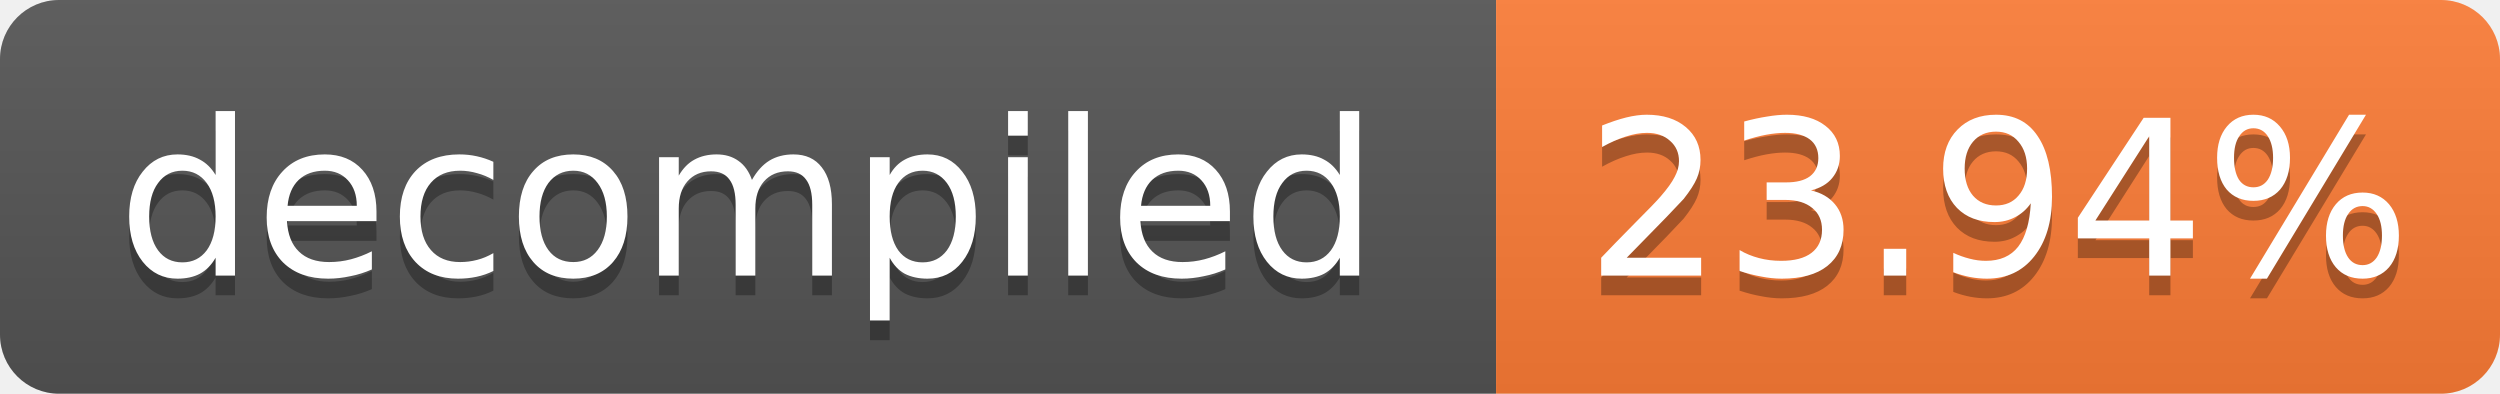
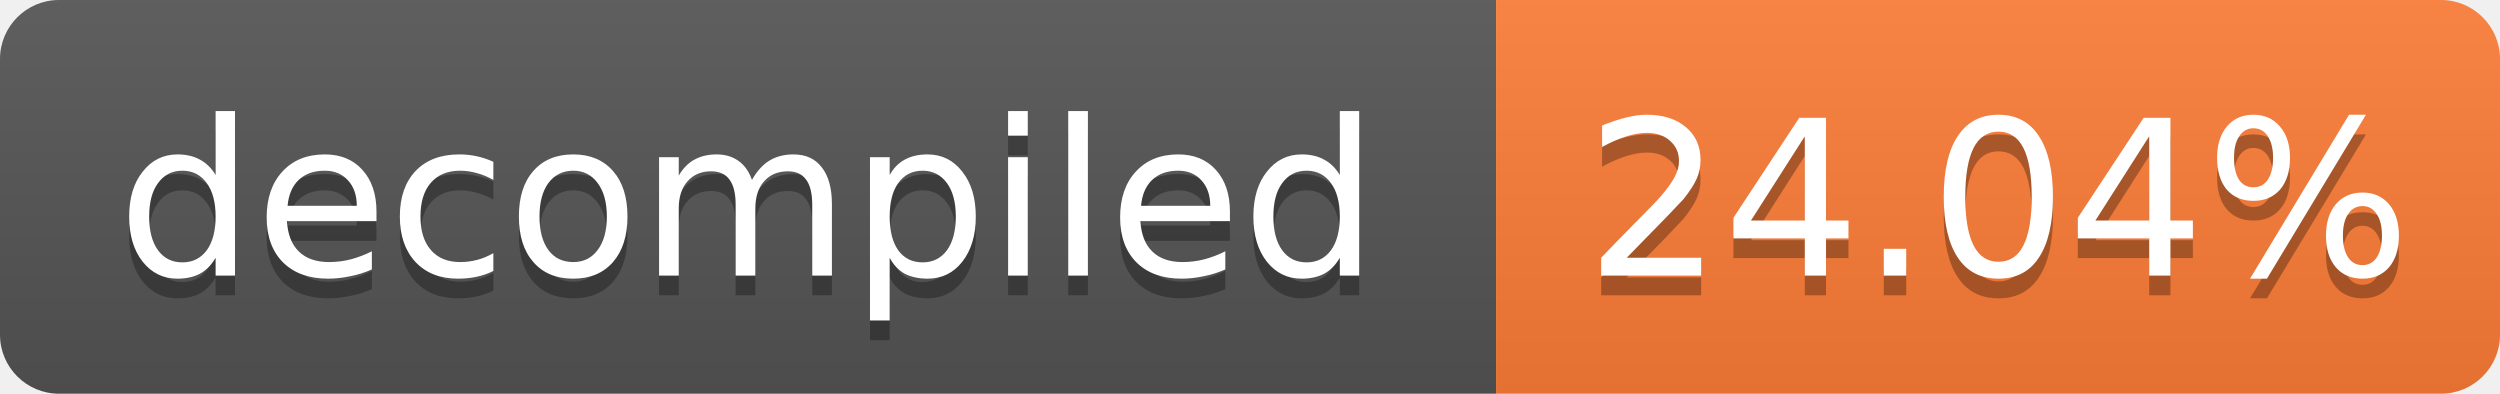
- <svg xmlns="http://www.w3.org/2000/svg" width="127" height="20" role="img" aria-label="decompiled: 23.94%">
+ <svg xmlns="http://www.w3.org/2000/svg" width="127" height="20" role="img" aria-label="decompiled: 24.04%">
  <linearGradient id="s" x2="0" y2="100%">
    <stop offset="0" stop-color="#bbb" stop-opacity=".1" />
    <stop offset="1" stop-opacity=".1" />
  </linearGradient>
  <clipPath id="r">
    <rect width="127" height="20" rx="3" fill="#fff" />
  </clipPath>
  <g clip-path="url(#r)">
    <rect width="76" height="20" fill="#555" />
    <rect x="76" width="51" height="20" fill="#fe7d37" />
    <rect width="127" height="20" fill="url(#s)" />
  </g>
  <g fill="#fff" text-anchor="middle" font-family="Verdana,Geneva,DejaVu Sans,sans-serif" font-size="11">
    <text x="38.0" y="15" fill="#010101" fill-opacity=".3">decompiled</text>
    <text x="38.0" y="14">decompiled</text>
-     <text x="101.5" y="15" fill="#010101" fill-opacity=".3">23.94%</text>
-     <text x="101.5" y="14">23.94%</text>
+     <text x="101.5" y="15" fill="#010101" fill-opacity=".3">24.04%</text>
+     <text x="101.5" y="14">24.04%</text>
  </g>
</svg>
